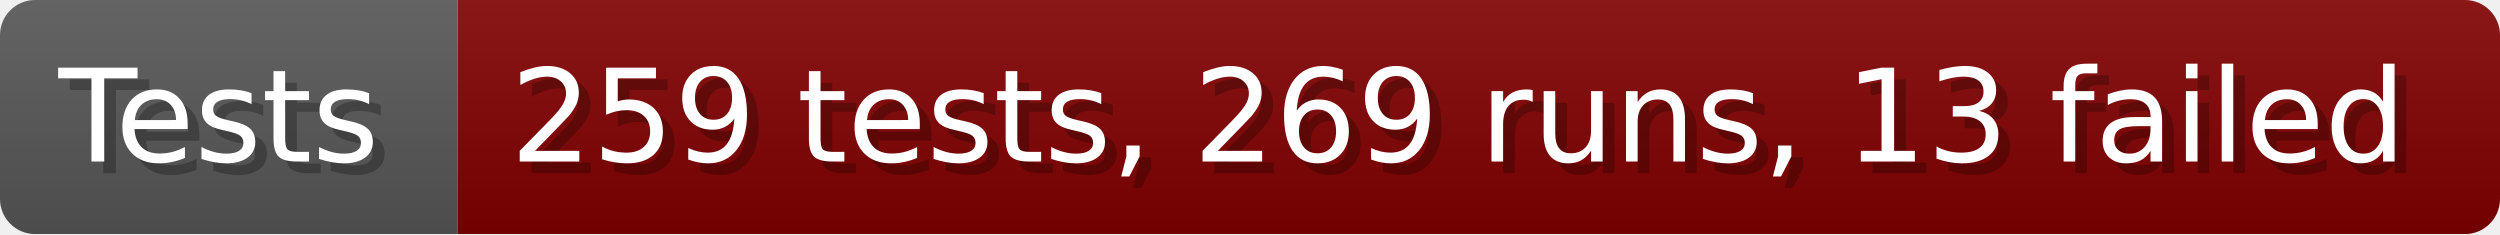
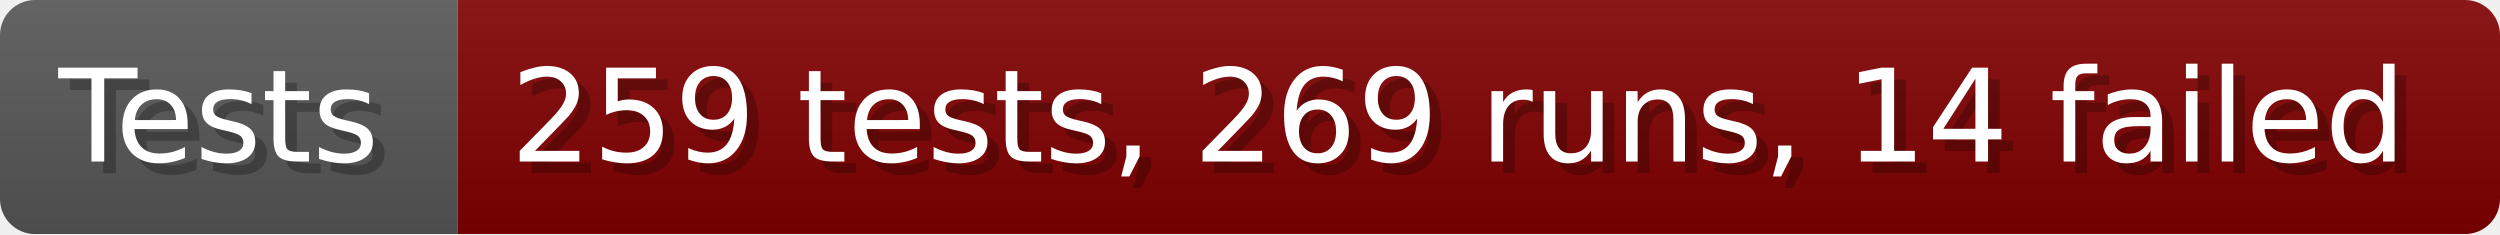
- <svg xmlns="http://www.w3.org/2000/svg" width="213.6" height="20" viewBox="0 0 2136 200" role="img" aria-label="Tests: 259 tests, 269 runs, 13 failed">
+ <svg xmlns="http://www.w3.org/2000/svg" width="213.6" height="20" viewBox="0 0 2136 200" role="img" aria-label="Tests: 259 tests, 269 runs, 14 failed">
  <linearGradient id="a" x2="0" y2="100%">
    <stop offset="0" stop-opacity=".1" stop-color="#EEE" />
    <stop offset="1" stop-opacity=".1" />
  </linearGradient>
  <mask id="m">
    <rect width="2136" height="200" rx="30" fill="#FFF" />
  </mask>
  <g mask="url(#m)">
    <rect width="391" height="200" fill="#555" />
    <rect width="1745" height="200" fill="#800000" x="391" />
    <rect width="2136" height="200" fill="url(#a)" />
  </g>
  <g aria-hidden="true" fill="#fff" text-anchor="start" font-family="Verdana,DejaVu Sans,sans-serif" font-size="110">
    <text x="60" y="148" textLength="291" fill="#000" opacity="0.25">Tests</text>
    <text x="50" y="138" textLength="291">Tests</text>
-     <text x="446" y="148" textLength="1645" fill="#000" opacity="0.25">259 tests, 269 runs, 13 failed</text>
-     <text x="436" y="138" textLength="1645">259 tests, 269 runs, 13 failed</text>
+     <text x="446" y="148" textLength="1645" fill="#000" opacity="0.25">259 tests, 269 runs, 14 failed</text>
+     <text x="436" y="138" textLength="1645">259 tests, 269 runs, 14 failed</text>
  </g>
</svg>
